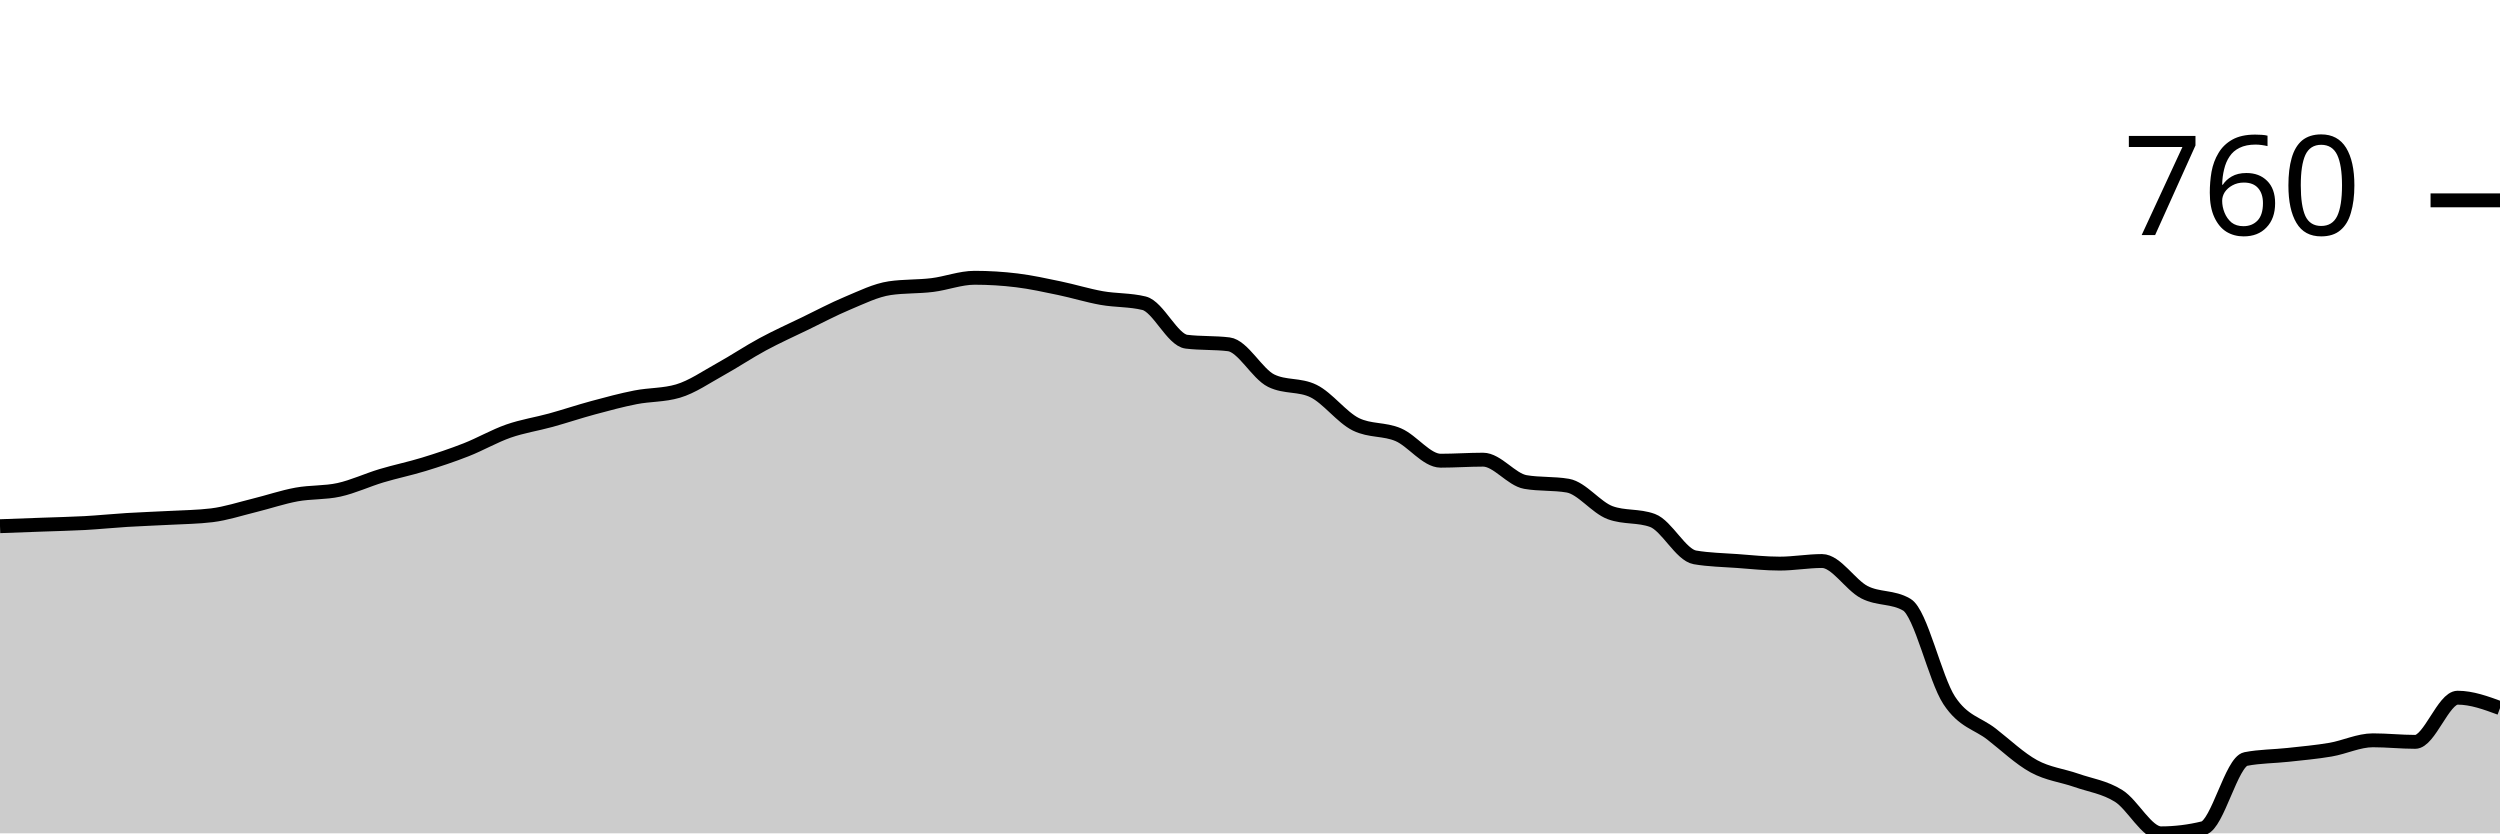
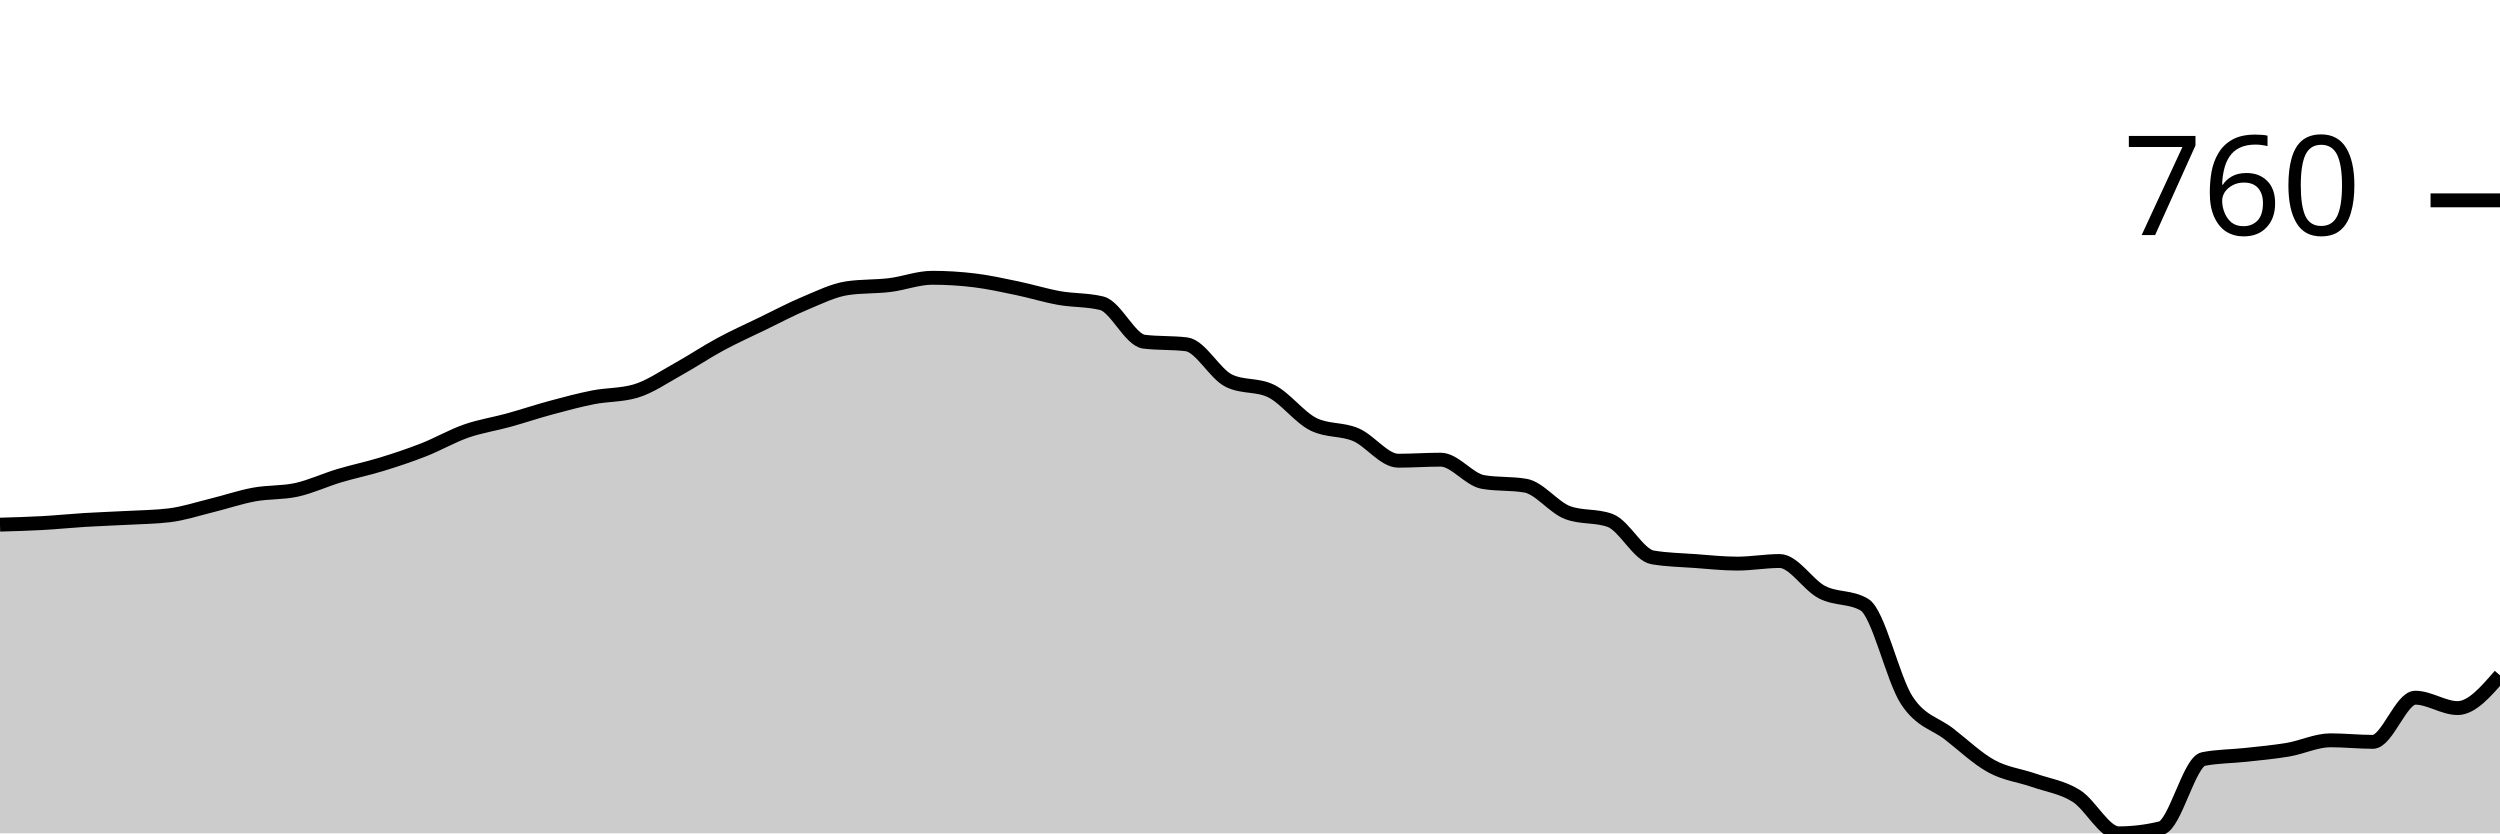
<svg xmlns="http://www.w3.org/2000/svg" viewBox="0 0 180 60">
  <g transform="translate(0,20)">
-     <path class="area" fill="rgba(0, 0, 0, 0.2)" d="M0,17.886C1.017,17.848,2.034,17.811,3.051,17.774C4.068,17.736,5.085,17.717,6.102,17.661C7.119,17.605,8.136,17.499,9.153,17.437C10.169,17.374,11.186,17.343,12.203,17.287C13.22,17.231,14.237,17.225,15.254,17.1C16.271,16.975,17.288,16.639,18.305,16.389C19.322,16.14,20.339,15.79,21.356,15.603C22.373,15.416,23.39,15.491,24.407,15.267C25.424,15.042,26.441,14.562,27.458,14.256C28.475,13.951,29.492,13.745,30.508,13.433C31.525,13.121,32.542,12.785,33.559,12.385C34.576,11.986,35.593,11.394,36.61,11.038C37.627,10.683,38.644,10.533,39.661,10.253C40.678,9.972,41.695,9.629,42.712,9.355C43.729,9.08,44.746,8.806,45.763,8.606C46.78,8.407,47.797,8.457,48.814,8.157C49.831,7.858,50.847,7.147,51.864,6.586C52.881,6.024,53.898,5.338,54.915,4.79C55.932,4.241,56.949,3.785,57.966,3.293C58.983,2.8,60,2.258,61.017,1.833C62.034,1.409,63.051,0.898,64.068,0.748C65.085,0.599,66.102,0.649,67.119,0.524C68.136,0.399,69.153,0,70.169,0C71.186,0,72.203,0.062,73.22,0.187C74.237,0.312,75.254,0.536,76.271,0.748C77.288,0.96,78.305,1.278,79.322,1.459C80.339,1.64,81.356,1.584,82.373,1.833C83.39,2.083,84.407,4.478,85.424,4.602C86.441,4.727,87.458,4.665,88.475,4.79C89.492,4.914,90.508,6.91,91.525,7.409C92.542,7.908,93.559,7.658,94.576,8.157C95.593,8.656,96.61,10.053,97.627,10.552C98.644,11.051,99.661,10.864,100.678,11.3C101.695,11.737,102.712,13.171,103.729,13.171C104.746,13.171,105.763,13.096,106.78,13.096C107.797,13.096,108.814,14.531,109.831,14.705C110.847,14.88,111.864,14.793,112.881,14.967C113.898,15.142,114.915,16.539,115.932,16.913C116.949,17.287,117.966,17.1,118.983,17.474C120,17.848,121.017,19.956,122.034,20.131C123.051,20.306,124.068,20.318,125.085,20.393C126.102,20.468,127.119,20.58,128.136,20.58C129.153,20.58,130.169,20.393,131.186,20.393C132.203,20.393,133.22,22.114,134.237,22.638C135.254,23.162,136.271,22.937,137.288,23.536C138.305,24.135,139.322,28.868,140.339,30.421C141.356,31.974,142.373,32.061,143.39,32.853C144.407,33.645,145.424,34.618,146.441,35.173C147.458,35.728,148.475,35.828,149.492,36.183C150.508,36.539,151.525,36.67,152.542,37.306C153.559,37.942,154.576,40,155.593,40C156.61,40,157.627,39.875,158.644,39.626C159.661,39.376,160.678,34.849,161.695,34.649C162.712,34.45,163.729,34.462,164.746,34.35C165.763,34.238,166.78,34.15,167.797,33.976C168.814,33.801,169.831,33.302,170.847,33.302C171.864,33.302,172.881,33.414,173.898,33.414C174.915,33.414,175.932,30.234,176.949,30.234C177.966,30.234,178.983,30.608,180,30.982L180,40C178.983,40,177.966,40,176.949,40C175.932,40,174.915,40,173.898,40C172.881,40,171.864,40,170.847,40C169.831,40,168.814,40,167.797,40C166.78,40,165.763,40,164.746,40C163.729,40,162.712,40,161.695,40C160.678,40,159.661,40,158.644,40C157.627,40,156.61,40,155.593,40C154.576,40,153.559,40,152.542,40C151.525,40,150.508,40,149.492,40C148.475,40,147.458,40,146.441,40C145.424,40,144.407,40,143.39,40C142.373,40,141.356,40,140.339,40C139.322,40,138.305,40,137.288,40C136.271,40,135.254,40,134.237,40C133.22,40,132.203,40,131.186,40C130.169,40,129.153,40,128.136,40C127.119,40,126.102,40,125.085,40C124.068,40,123.051,40,122.034,40C121.017,40,120,40,118.983,40C117.966,40,116.949,40,115.932,40C114.915,40,113.898,40,112.881,40C111.864,40,110.847,40,109.831,40C108.814,40,107.797,40,106.78,40C105.763,40,104.746,40,103.729,40C102.712,40,101.695,40,100.678,40C99.661,40,98.644,40,97.627,40C96.61,40,95.593,40,94.576,40C93.559,40,92.542,40,91.525,40C90.508,40,89.492,40,88.475,40C87.458,40,86.441,40,85.424,40C84.407,40,83.39,40,82.373,40C81.356,40,80.339,40,79.322,40C78.305,40,77.288,40,76.271,40C75.254,40,74.237,40,73.22,40C72.203,40,71.186,40,70.169,40C69.153,40,68.136,40,67.119,40C66.102,40,65.085,40,64.068,40C63.051,40,62.034,40,61.017,40C60,40,58.983,40,57.966,40C56.949,40,55.932,40,54.915,40C53.898,40,52.881,40,51.864,40C50.847,40,49.831,40,48.814,40C47.797,40,46.78,40,45.763,40C44.746,40,43.729,40,42.712,40C41.695,40,40.678,40,39.661,40C38.644,40,37.627,40,36.61,40C35.593,40,34.576,40,33.559,40C32.542,40,31.525,40,30.508,40C29.492,40,28.475,40,27.458,40C26.441,40,25.424,40,24.407,40C23.39,40,22.373,40,21.356,40C20.339,40,19.322,40,18.305,40C17.288,40,16.271,40,15.254,40C14.237,40,13.22,40,12.203,40C11.186,40,10.169,40,9.153,40C8.136,40,7.119,40,6.102,40C5.085,40,4.068,40,3.051,40C2.034,40,1.017,40,0,40Z" />
-     <path class="line" stroke="black" fill="none" d="M0,17.886C1.017,17.848,2.034,17.811,3.051,17.774C4.068,17.736,5.085,17.717,6.102,17.661C7.119,17.605,8.136,17.499,9.153,17.437C10.169,17.374,11.186,17.343,12.203,17.287C13.22,17.231,14.237,17.225,15.254,17.1C16.271,16.975,17.288,16.639,18.305,16.389C19.322,16.14,20.339,15.79,21.356,15.603C22.373,15.416,23.39,15.491,24.407,15.267C25.424,15.042,26.441,14.562,27.458,14.256C28.475,13.951,29.492,13.745,30.508,13.433C31.525,13.121,32.542,12.785,33.559,12.385C34.576,11.986,35.593,11.394,36.61,11.038C37.627,10.683,38.644,10.533,39.661,10.253C40.678,9.972,41.695,9.629,42.712,9.355C43.729,9.08,44.746,8.806,45.763,8.606C46.78,8.407,47.797,8.457,48.814,8.157C49.831,7.858,50.847,7.147,51.864,6.586C52.881,6.024,53.898,5.338,54.915,4.79C55.932,4.241,56.949,3.785,57.966,3.293C58.983,2.8,60,2.258,61.017,1.833C62.034,1.409,63.051,0.898,64.068,0.748C65.085,0.599,66.102,0.649,67.119,0.524C68.136,0.399,69.153,0,70.169,0C71.186,0,72.203,0.062,73.22,0.187C74.237,0.312,75.254,0.536,76.271,0.748C77.288,0.96,78.305,1.278,79.322,1.459C80.339,1.64,81.356,1.584,82.373,1.833C83.39,2.083,84.407,4.478,85.424,4.602C86.441,4.727,87.458,4.665,88.475,4.79C89.492,4.914,90.508,6.91,91.525,7.409C92.542,7.908,93.559,7.658,94.576,8.157C95.593,8.656,96.61,10.053,97.627,10.552C98.644,11.051,99.661,10.864,100.678,11.3C101.695,11.737,102.712,13.171,103.729,13.171C104.746,13.171,105.763,13.096,106.78,13.096C107.797,13.096,108.814,14.531,109.831,14.705C110.847,14.88,111.864,14.793,112.881,14.967C113.898,15.142,114.915,16.539,115.932,16.913C116.949,17.287,117.966,17.1,118.983,17.474C120,17.848,121.017,19.956,122.034,20.131C123.051,20.306,124.068,20.318,125.085,20.393C126.102,20.468,127.119,20.58,128.136,20.58C129.153,20.58,130.169,20.393,131.186,20.393C132.203,20.393,133.22,22.114,134.237,22.638C135.254,23.162,136.271,22.937,137.288,23.536C138.305,24.135,139.322,28.868,140.339,30.421C141.356,31.974,142.373,32.061,143.39,32.853C144.407,33.645,145.424,34.618,146.441,35.173C147.458,35.728,148.475,35.828,149.492,36.183C150.508,36.539,151.525,36.67,152.542,37.306C153.559,37.942,154.576,40,155.593,40C156.61,40,157.627,39.875,158.644,39.626C159.661,39.376,160.678,34.849,161.695,34.649C162.712,34.45,163.729,34.462,164.746,34.35C165.763,34.238,166.78,34.15,167.797,33.976C168.814,33.801,169.831,33.302,170.847,33.302C171.864,33.302,172.881,33.414,173.898,33.414C174.915,33.414,175.932,30.234,176.949,30.234C177.966,30.234,178.983,30.608,180,30.982" />
+     <path class="area" fill="rgba(0, 0, 0, 0.2)" d="M0,17.774C1.017,17.746,2.034,17.717,3.051,17.661C4.068,17.605,5.085,17.499,6.102,17.437C7.119,17.374,8.136,17.343,9.153,17.287C10.169,17.231,11.186,17.225,12.203,17.1C13.22,16.975,14.237,16.639,15.254,16.389C16.271,16.14,17.288,15.79,18.305,15.603C19.322,15.416,20.339,15.491,21.356,15.267C22.373,15.042,23.39,14.562,24.407,14.256C25.424,13.951,26.441,13.745,27.458,13.433C28.475,13.121,29.492,12.785,30.508,12.385C31.525,11.986,32.542,11.394,33.559,11.038C34.576,10.683,35.593,10.533,36.61,10.253C37.627,9.972,38.644,9.629,39.661,9.355C40.678,9.08,41.695,8.806,42.712,8.606C43.729,8.407,44.746,8.457,45.763,8.157C46.78,7.858,47.797,7.147,48.814,6.586C49.831,6.024,50.847,5.338,51.864,4.79C52.881,4.241,53.898,3.785,54.915,3.293C55.932,2.8,56.949,2.258,57.966,1.833C58.983,1.409,60,0.898,61.017,0.748C62.034,0.599,63.051,0.649,64.068,0.524C65.085,0.399,66.102,0,67.119,0C68.136,0,69.153,0.062,70.169,0.187C71.186,0.312,72.203,0.536,73.22,0.748C74.237,0.96,75.254,1.278,76.271,1.459C77.288,1.64,78.305,1.584,79.322,1.833C80.339,2.083,81.356,4.478,82.373,4.602C83.39,4.727,84.407,4.665,85.424,4.79C86.441,4.914,87.458,6.91,88.475,7.409C89.492,7.908,90.508,7.658,91.525,8.157C92.542,8.656,93.559,10.053,94.576,10.552C95.593,11.051,96.61,10.864,97.627,11.3C98.644,11.737,99.661,13.171,100.678,13.171C101.695,13.171,102.712,13.096,103.729,13.096C104.746,13.096,105.763,14.531,106.78,14.705C107.797,14.88,108.814,14.793,109.831,14.967C110.847,15.142,111.864,16.539,112.881,16.913C113.898,17.287,114.915,17.1,115.932,17.474C116.949,17.848,117.966,19.956,118.983,20.131C120,20.306,121.017,20.318,122.034,20.393C123.051,20.468,124.068,20.58,125.085,20.58C126.102,20.58,127.119,20.393,128.136,20.393C129.153,20.393,130.169,22.114,131.186,22.638C132.203,23.162,133.22,22.937,134.237,23.536C135.254,24.135,136.271,28.868,137.288,30.421C138.305,31.974,139.322,32.061,140.339,32.853C141.356,33.645,142.373,34.618,143.39,35.173C144.407,35.728,145.424,35.828,146.441,36.183C147.458,36.539,148.475,36.67,149.492,37.306C150.508,37.942,151.525,40,152.542,40C153.559,40,154.576,39.875,155.593,39.626C156.61,39.376,157.627,34.849,158.644,34.649C159.661,34.45,160.678,34.462,161.695,34.35C162.712,34.238,163.729,34.15,164.746,33.976C165.763,33.801,166.78,33.302,167.797,33.302C168.814,33.302,169.831,33.414,170.847,33.414C171.864,33.414,172.881,30.234,173.898,30.234C174.915,30.234,175.932,30.982,176.949,30.982C177.966,30.982,178.983,29.804,180,28.625L180,40C178.983,40,177.966,40,176.949,40C175.932,40,174.915,40,173.898,40C172.881,40,171.864,40,170.847,40C169.831,40,168.814,40,167.797,40C166.78,40,165.763,40,164.746,40C163.729,40,162.712,40,161.695,40C160.678,40,159.661,40,158.644,40C157.627,40,156.61,40,155.593,40C154.576,40,153.559,40,152.542,40C151.525,40,150.508,40,149.492,40C148.475,40,147.458,40,146.441,40C145.424,40,144.407,40,143.39,40C142.373,40,141.356,40,140.339,40C139.322,40,138.305,40,137.288,40C136.271,40,135.254,40,134.237,40C133.22,40,132.203,40,131.186,40C130.169,40,129.153,40,128.136,40C127.119,40,126.102,40,125.085,40C124.068,40,123.051,40,122.034,40C121.017,40,120,40,118.983,40C117.966,40,116.949,40,115.932,40C114.915,40,113.898,40,112.881,40C111.864,40,110.847,40,109.831,40C108.814,40,107.797,40,106.78,40C105.763,40,104.746,40,103.729,40C102.712,40,101.695,40,100.678,40C99.661,40,98.644,40,97.627,40C96.61,40,95.593,40,94.576,40C93.559,40,92.542,40,91.525,40C90.508,40,89.492,40,88.475,40C87.458,40,86.441,40,85.424,40C84.407,40,83.39,40,82.373,40C81.356,40,80.339,40,79.322,40C78.305,40,77.288,40,76.271,40C75.254,40,74.237,40,73.22,40C72.203,40,71.186,40,70.169,40C69.153,40,68.136,40,67.119,40C66.102,40,65.085,40,64.068,40C63.051,40,62.034,40,61.017,40C60,40,58.983,40,57.966,40C56.949,40,55.932,40,54.915,40C53.898,40,52.881,40,51.864,40C50.847,40,49.831,40,48.814,40C47.797,40,46.78,40,45.763,40C44.746,40,43.729,40,42.712,40C41.695,40,40.678,40,39.661,40C38.644,40,37.627,40,36.61,40C35.593,40,34.576,40,33.559,40C32.542,40,31.525,40,30.508,40C29.492,40,28.475,40,27.458,40C26.441,40,25.424,40,24.407,40C23.39,40,22.373,40,21.356,40C20.339,40,19.322,40,18.305,40C17.288,40,16.271,40,15.254,40C14.237,40,13.22,40,12.203,40C11.186,40,10.169,40,9.153,40C8.136,40,7.119,40,6.102,40C5.085,40,4.068,40,3.051,40C2.034,40,1.017,40,0,40Z" />
+     <path class="line" stroke="black" fill="none" d="M0,17.774C1.017,17.746,2.034,17.717,3.051,17.661C4.068,17.605,5.085,17.499,6.102,17.437C7.119,17.374,8.136,17.343,9.153,17.287C10.169,17.231,11.186,17.225,12.203,17.1C13.22,16.975,14.237,16.639,15.254,16.389C16.271,16.14,17.288,15.79,18.305,15.603C19.322,15.416,20.339,15.491,21.356,15.267C22.373,15.042,23.39,14.562,24.407,14.256C25.424,13.951,26.441,13.745,27.458,13.433C28.475,13.121,29.492,12.785,30.508,12.385C31.525,11.986,32.542,11.394,33.559,11.038C34.576,10.683,35.593,10.533,36.61,10.253C37.627,9.972,38.644,9.629,39.661,9.355C40.678,9.08,41.695,8.806,42.712,8.606C43.729,8.407,44.746,8.457,45.763,8.157C46.78,7.858,47.797,7.147,48.814,6.586C49.831,6.024,50.847,5.338,51.864,4.79C52.881,4.241,53.898,3.785,54.915,3.293C55.932,2.8,56.949,2.258,57.966,1.833C58.983,1.409,60,0.898,61.017,0.748C62.034,0.599,63.051,0.649,64.068,0.524C65.085,0.399,66.102,0,67.119,0C68.136,0,69.153,0.062,70.169,0.187C71.186,0.312,72.203,0.536,73.22,0.748C74.237,0.96,75.254,1.278,76.271,1.459C77.288,1.64,78.305,1.584,79.322,1.833C80.339,2.083,81.356,4.478,82.373,4.602C83.39,4.727,84.407,4.665,85.424,4.79C86.441,4.914,87.458,6.91,88.475,7.409C89.492,7.908,90.508,7.658,91.525,8.157C92.542,8.656,93.559,10.053,94.576,10.552C95.593,11.051,96.61,10.864,97.627,11.3C98.644,11.737,99.661,13.171,100.678,13.171C101.695,13.171,102.712,13.096,103.729,13.096C104.746,13.096,105.763,14.531,106.78,14.705C107.797,14.88,108.814,14.793,109.831,14.967C110.847,15.142,111.864,16.539,112.881,16.913C113.898,17.287,114.915,17.1,115.932,17.474C116.949,17.848,117.966,19.956,118.983,20.131C120,20.306,121.017,20.318,122.034,20.393C123.051,20.468,124.068,20.58,125.085,20.58C126.102,20.58,127.119,20.393,128.136,20.393C129.153,20.393,130.169,22.114,131.186,22.638C132.203,23.162,133.22,22.937,134.237,23.536C135.254,24.135,136.271,28.868,137.288,30.421C138.305,31.974,139.322,32.061,140.339,32.853C141.356,33.645,142.373,34.618,143.39,35.173C144.407,35.728,145.424,35.828,146.441,36.183C147.458,36.539,148.475,36.67,149.492,37.306C150.508,37.942,151.525,40,152.542,40C153.559,40,154.576,39.875,155.593,39.626C156.61,39.376,157.627,34.849,158.644,34.649C159.661,34.45,160.678,34.462,161.695,34.35C162.712,34.238,163.729,34.15,164.746,33.976C165.763,33.801,166.78,33.302,167.797,33.302C168.814,33.302,169.831,33.414,170.847,33.414C171.864,33.414,172.881,30.234,173.898,30.234C174.915,30.234,175.932,30.982,176.949,30.982C177.966,30.982,178.983,29.804,180,28.625" />
    <path class="axis-ceiling" stroke-width="1" stroke="black" fill="none" d="M175,-5.575L180,-5.575" />
    <text class="axis-ceiling-label" font-family="sans-serif" text-anchor="end" font-size="10px" x="170" y="-3.075">760</text>
  </g>
</svg>
